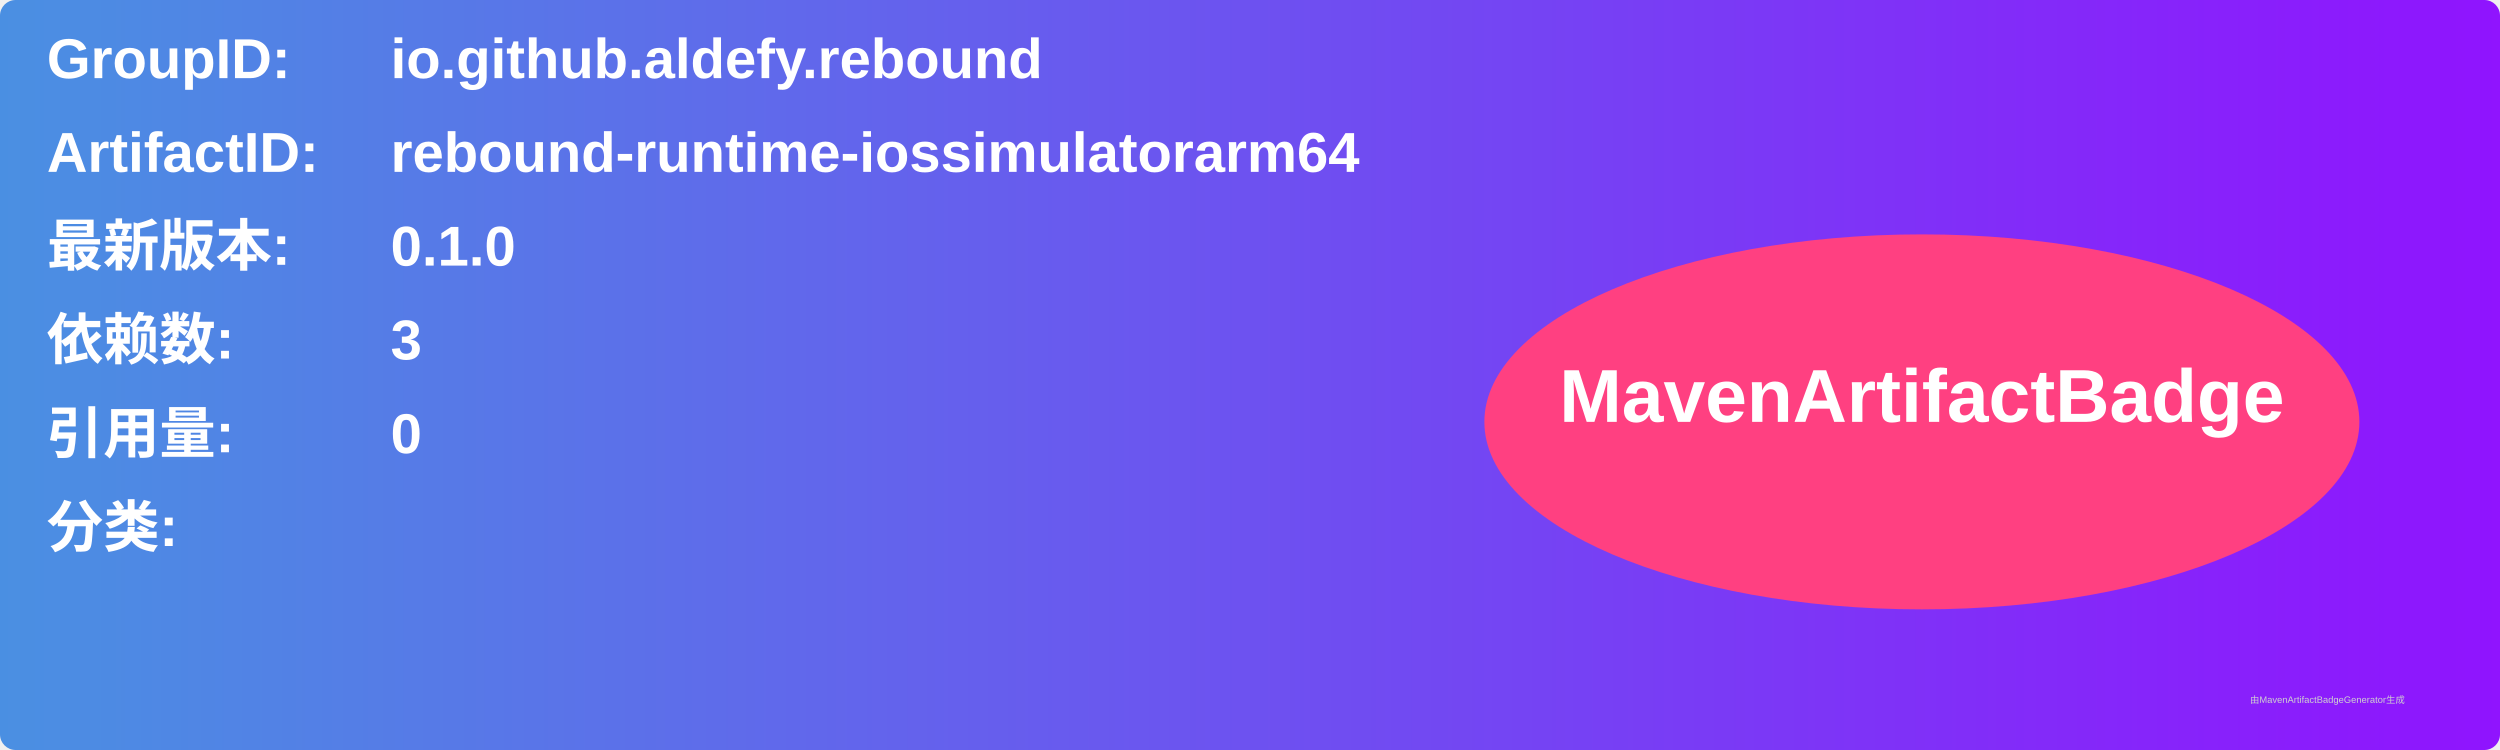
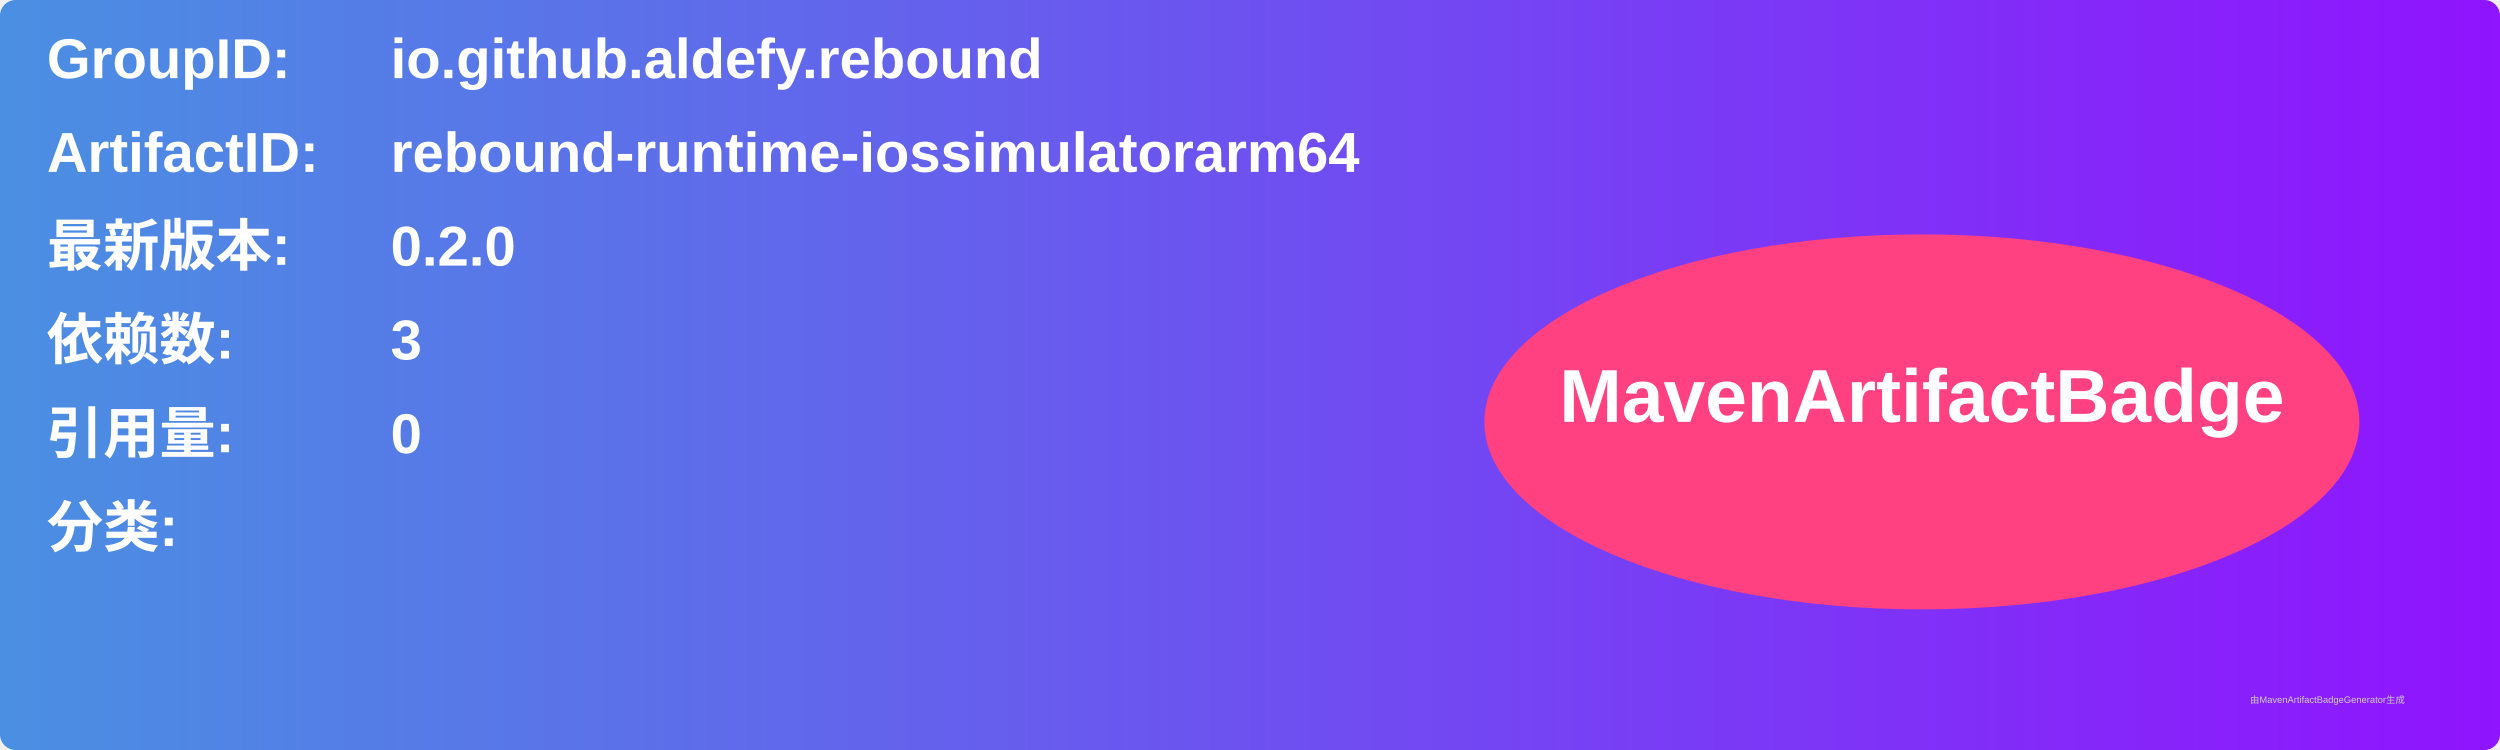
<svg xmlns="http://www.w3.org/2000/svg" width="800" height="240" viewBox="0 0 800 240">
  <linearGradient id="grad" x1="0%" y1="0%" x2="100%" y2="0%">
    <stop offset="0%" stop-color="#4a90e2" />
    <stop offset="100%" stop-color="#9013fe" />
  </linearGradient>
  <rect width="100%" height="100%" rx="5" ry="5" fill="url(#grad)" />
  <g transform="translate(15, 15)">
    <text x="0" y="10" font-family="Arial" font-size="18" fill="white" font-weight="bold" width="260">GroupID:</text>
    <text x="110" y="10" font-family="Arial" font-size="18" fill="white" font-weight="bold" width="460">io.github.aldefy.rebound</text>
    <text x="0" y="40" font-family="Arial" font-size="18" fill="white" font-weight="bold" width="260">ArtifactID:</text>
    <text x="110" y="40" font-family="Arial" font-size="18" fill="white" font-weight="bold" width="460">rebound-runtime-iossimulatorarm64</text>
    <text x="0" y="70" font-family="Arial" font-size="18" fill="white" font-weight="bold">最新版本:</text>
    <text x="110" y="70" font-family="Arial" font-size="18" fill="white" font-weight="bold">
-       <tspan font-weight="bold">0.1.0</tspan>
+       <tspan font-weight="bold">0.2.0</tspan>
    </text>
    <text x="0" y="100" font-family="Arial" font-size="18" fill="white" font-weight="bold">依赖数: </text>
    <text x="110" y="100" font-family="Arial" font-size="18" fill="white">
      <tspan font-weight="bold">3</tspan>
    </text>
    <text x="0" y="130" font-family="Arial" font-size="18" fill="white" font-weight="bold">引用量: </text>
    <text x="110" y="130" font-family="Arial" font-size="18" fill="white">
      <tspan font-weight="bold">0</tspan>
    </text>
    <text x="0" y="160" font-family="Arial" font-size="18" fill="white" font-weight="bold">分类:</text>
    <text x="10" y="190" font-family="Arial" font-size="10" fill="white">
      <tspan font-weight="bold" />
    </text>
    <ellipse cx="600" cy="120" rx="140" ry="60" fill="#ff4081" />
    <text x="600" y="120" text-anchor="middle" font-family="Arial" font-size="24" fill="white" font-weight="bold">MavenArtifactBadge</text>
  </g>
  <text x="720" y="225" font-family="Arial" font-size="3" fill="#d0d0d0">由MavenArtifactBadgeGenerator生成</text>
</svg>
